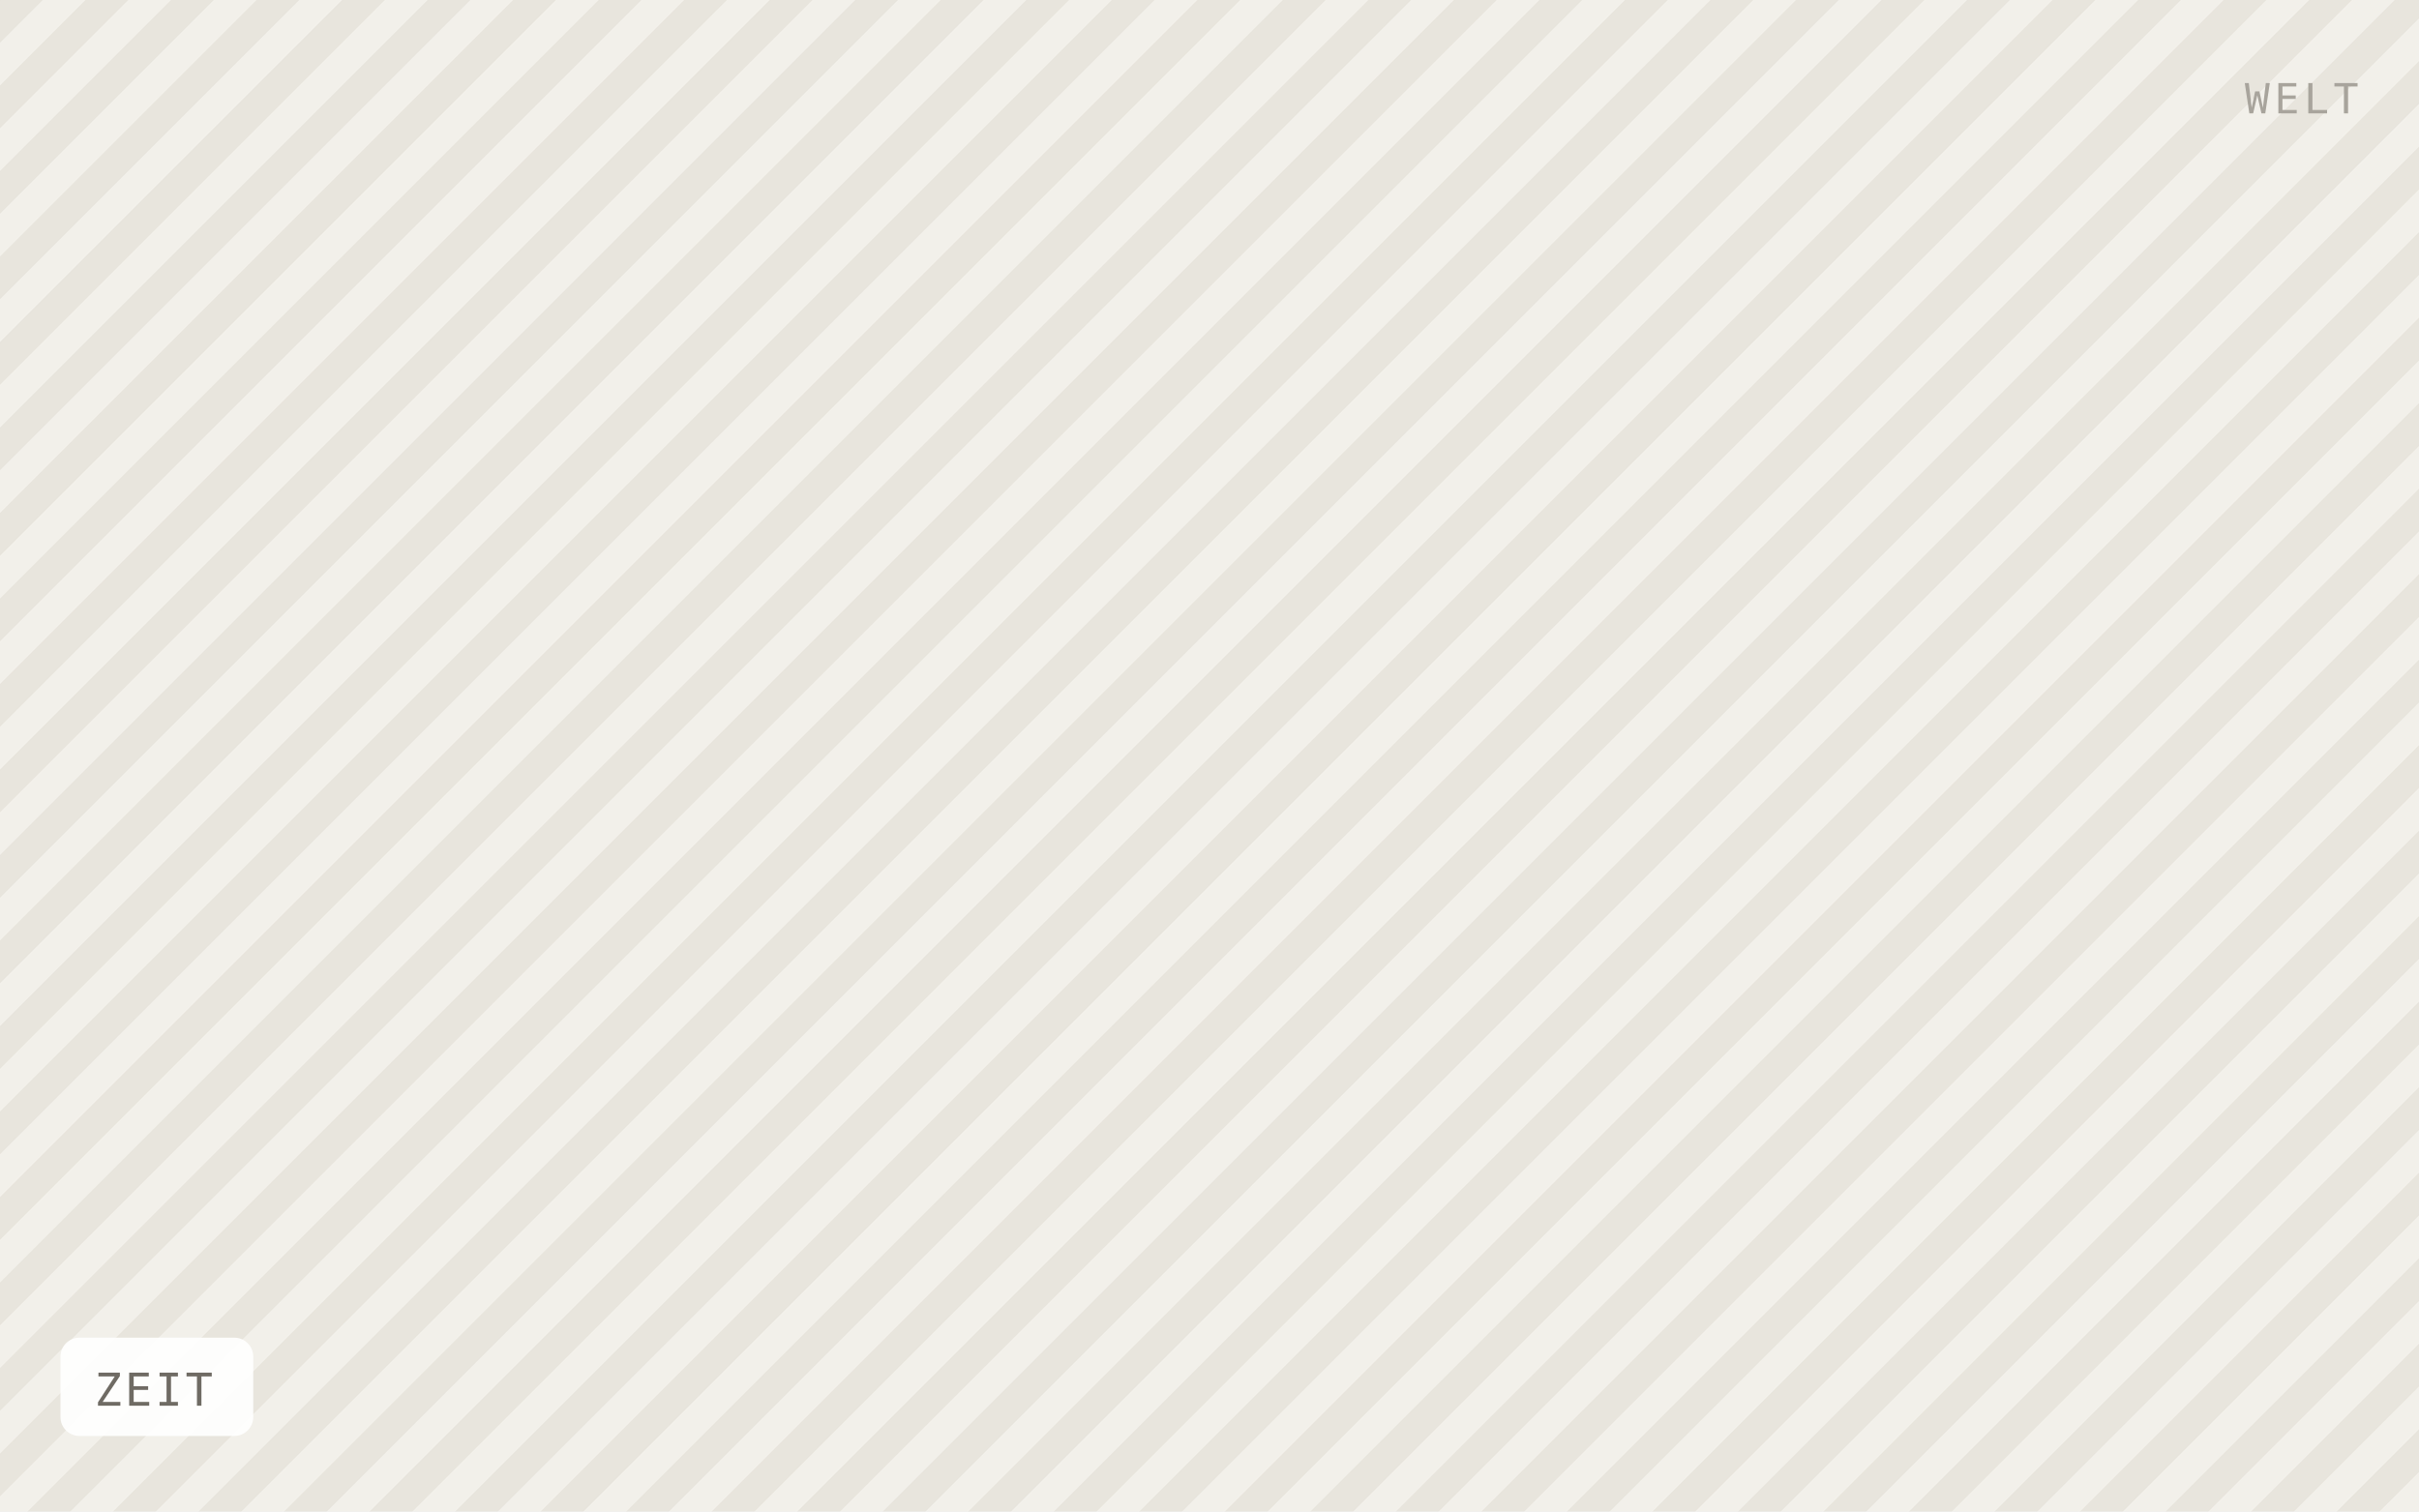
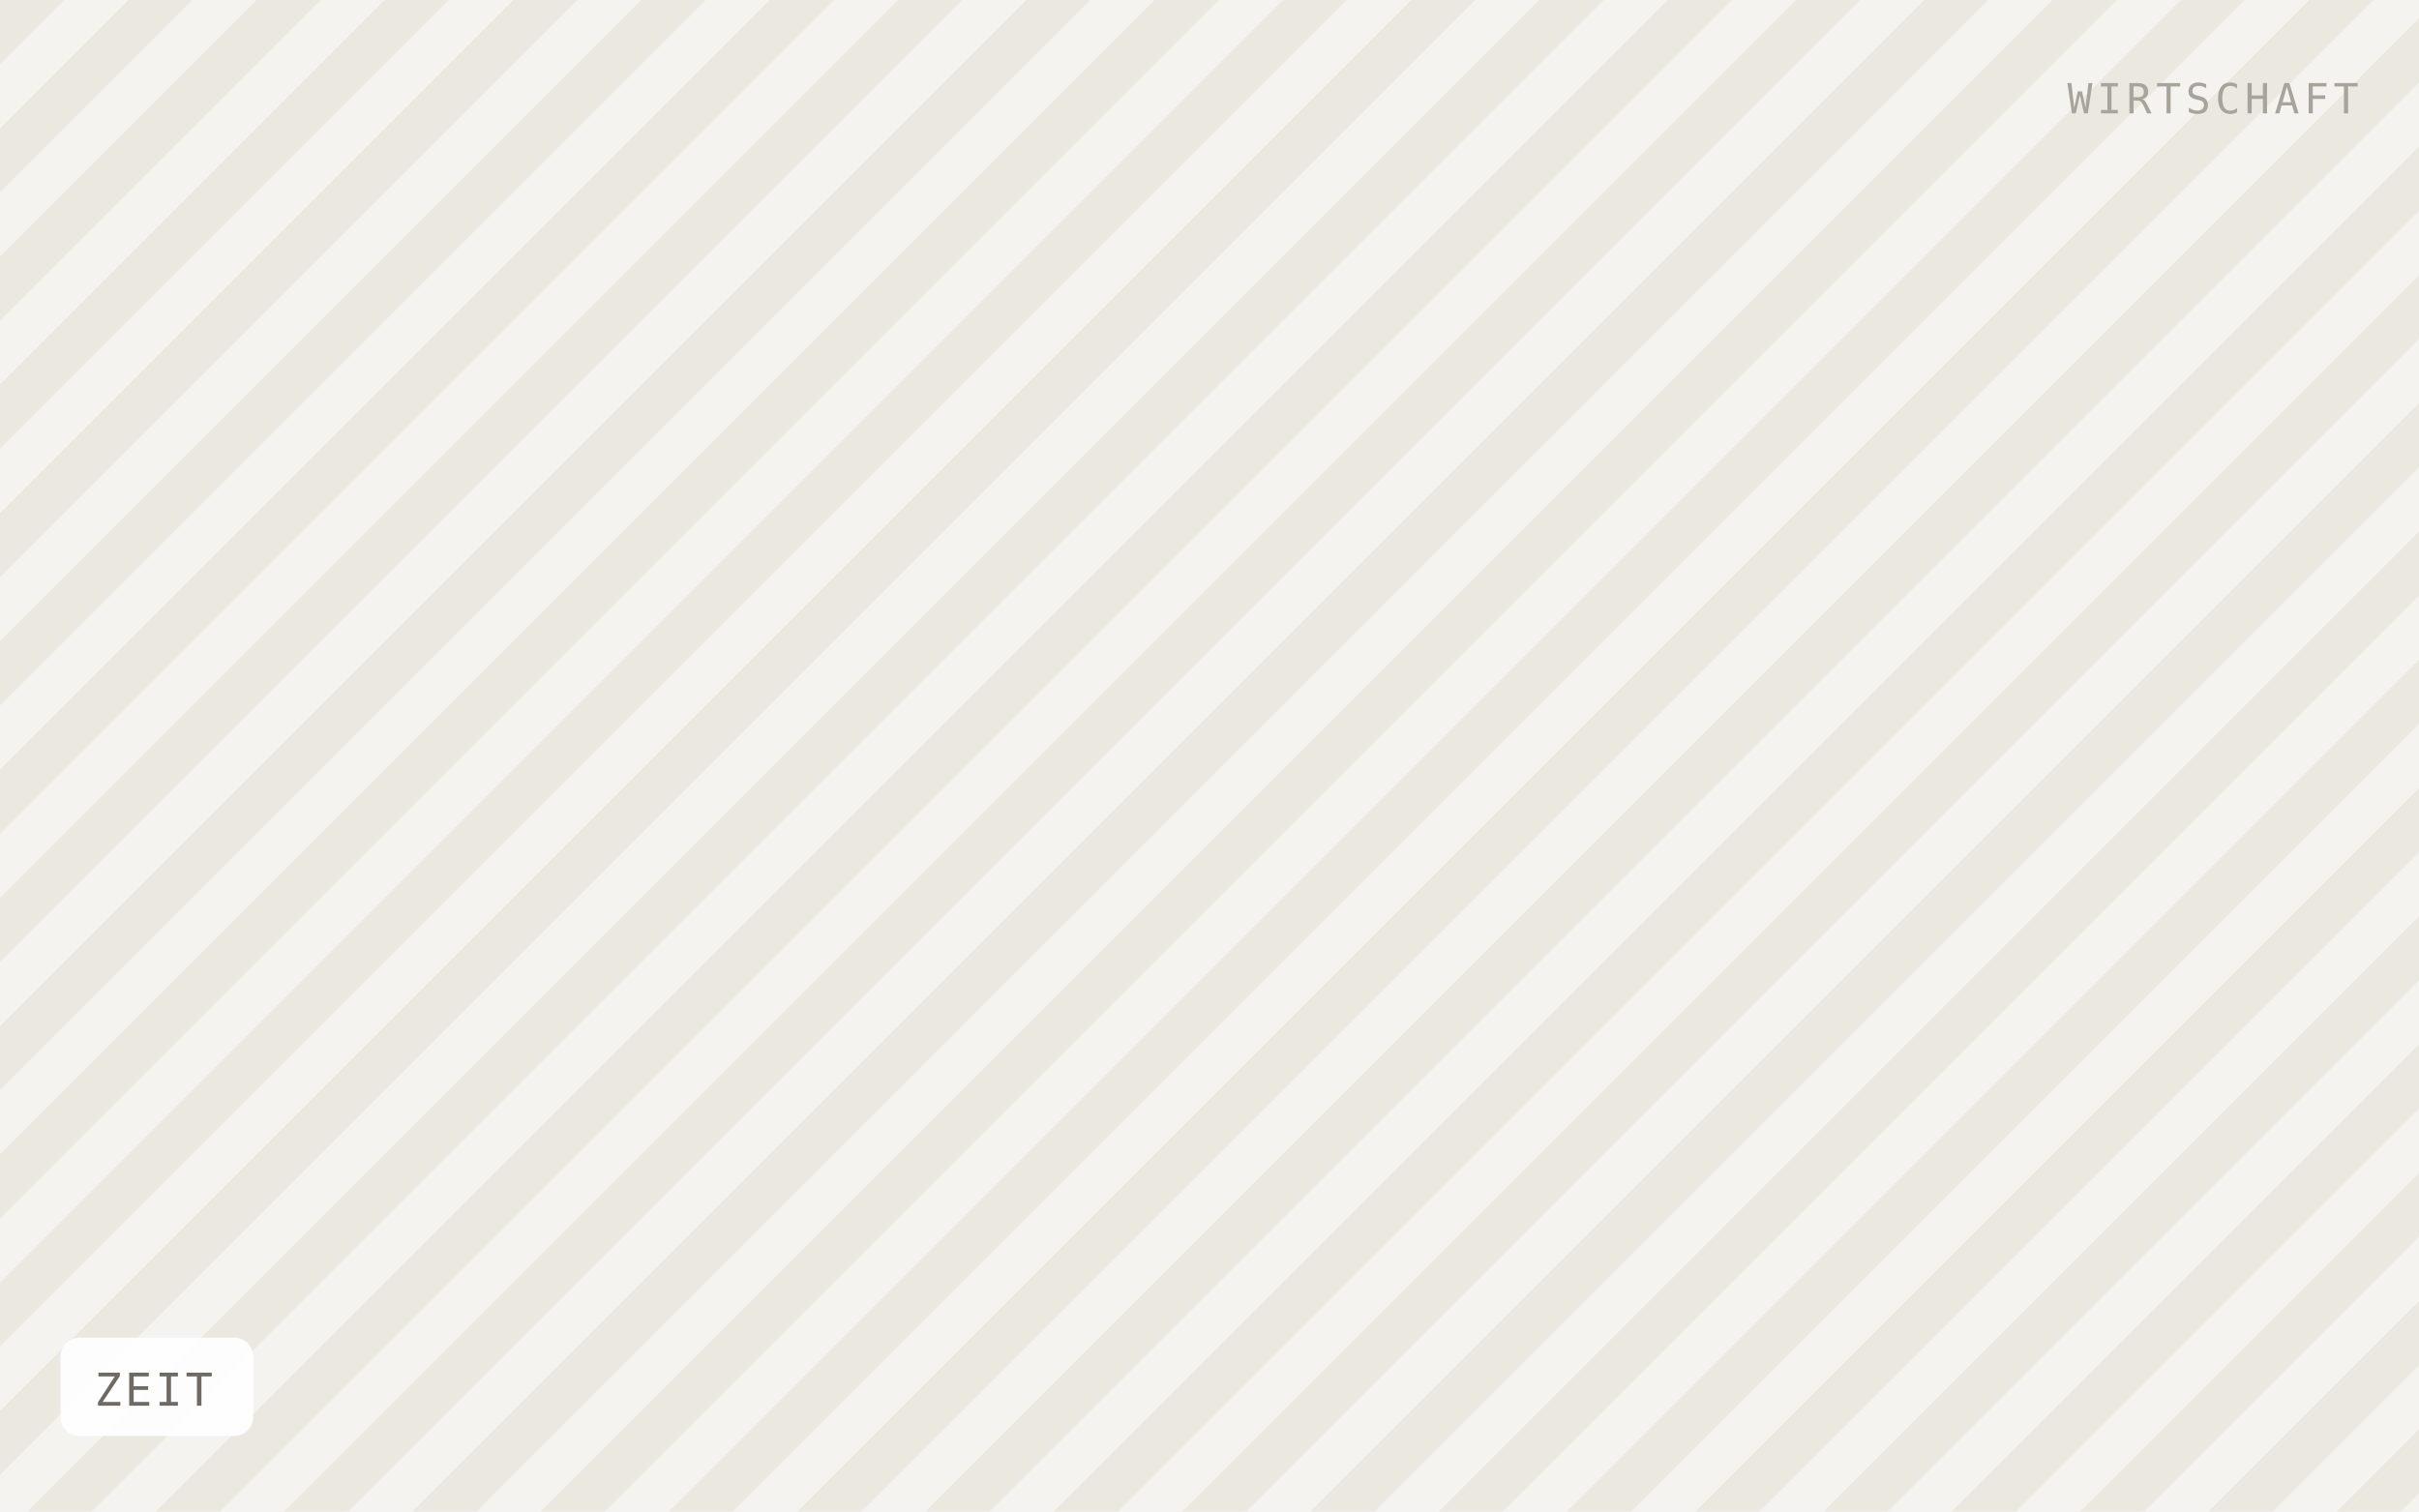
<svg xmlns="http://www.w3.org/2000/svg" viewBox="0 0 640 400" width="640" height="400" role="img" aria-label="ZEIT">
  <defs>
-     <pattern id="h" width="16" height="16" patternTransform="rotate(45)" patternUnits="userSpaceOnUse">
-       <rect width="16" height="16" fill="#f2f0ea" />
-       <rect width="8" height="16" fill="#e8e5dd" />
+     <pattern id="h" width="24" height="24" patternTransform="rotate(45)" patternUnits="userSpaceOnUse">
+       <rect width="24" height="24" fill="#f5f3ef" />
+       <rect width="12" height="24" fill="#ebe8e0" />
    </pattern>
  </defs>
  <rect width="640" height="400" fill="url(#h)" />
  <rect x="16" y="354" width="51" height="26" rx="5" fill="#ffffff" fill-opacity="0.92" />
  <text x="25" y="372" font-family="IBM Plex Mono, Menlo, monospace" font-size="12" letter-spacing="0.8" fill="#6f6b64">ZEIT</text>
-   <text x="624" y="30" text-anchor="end" font-family="IBM Plex Mono, Menlo, monospace" font-size="11" letter-spacing="1.2" fill="#a8a49c">WELT</text>
+   <text x="624" y="30" text-anchor="end" font-family="IBM Plex Mono, Menlo, monospace" font-size="11" letter-spacing="1.2" fill="#a8a49c">WIRTSCHAFT</text>
</svg>
